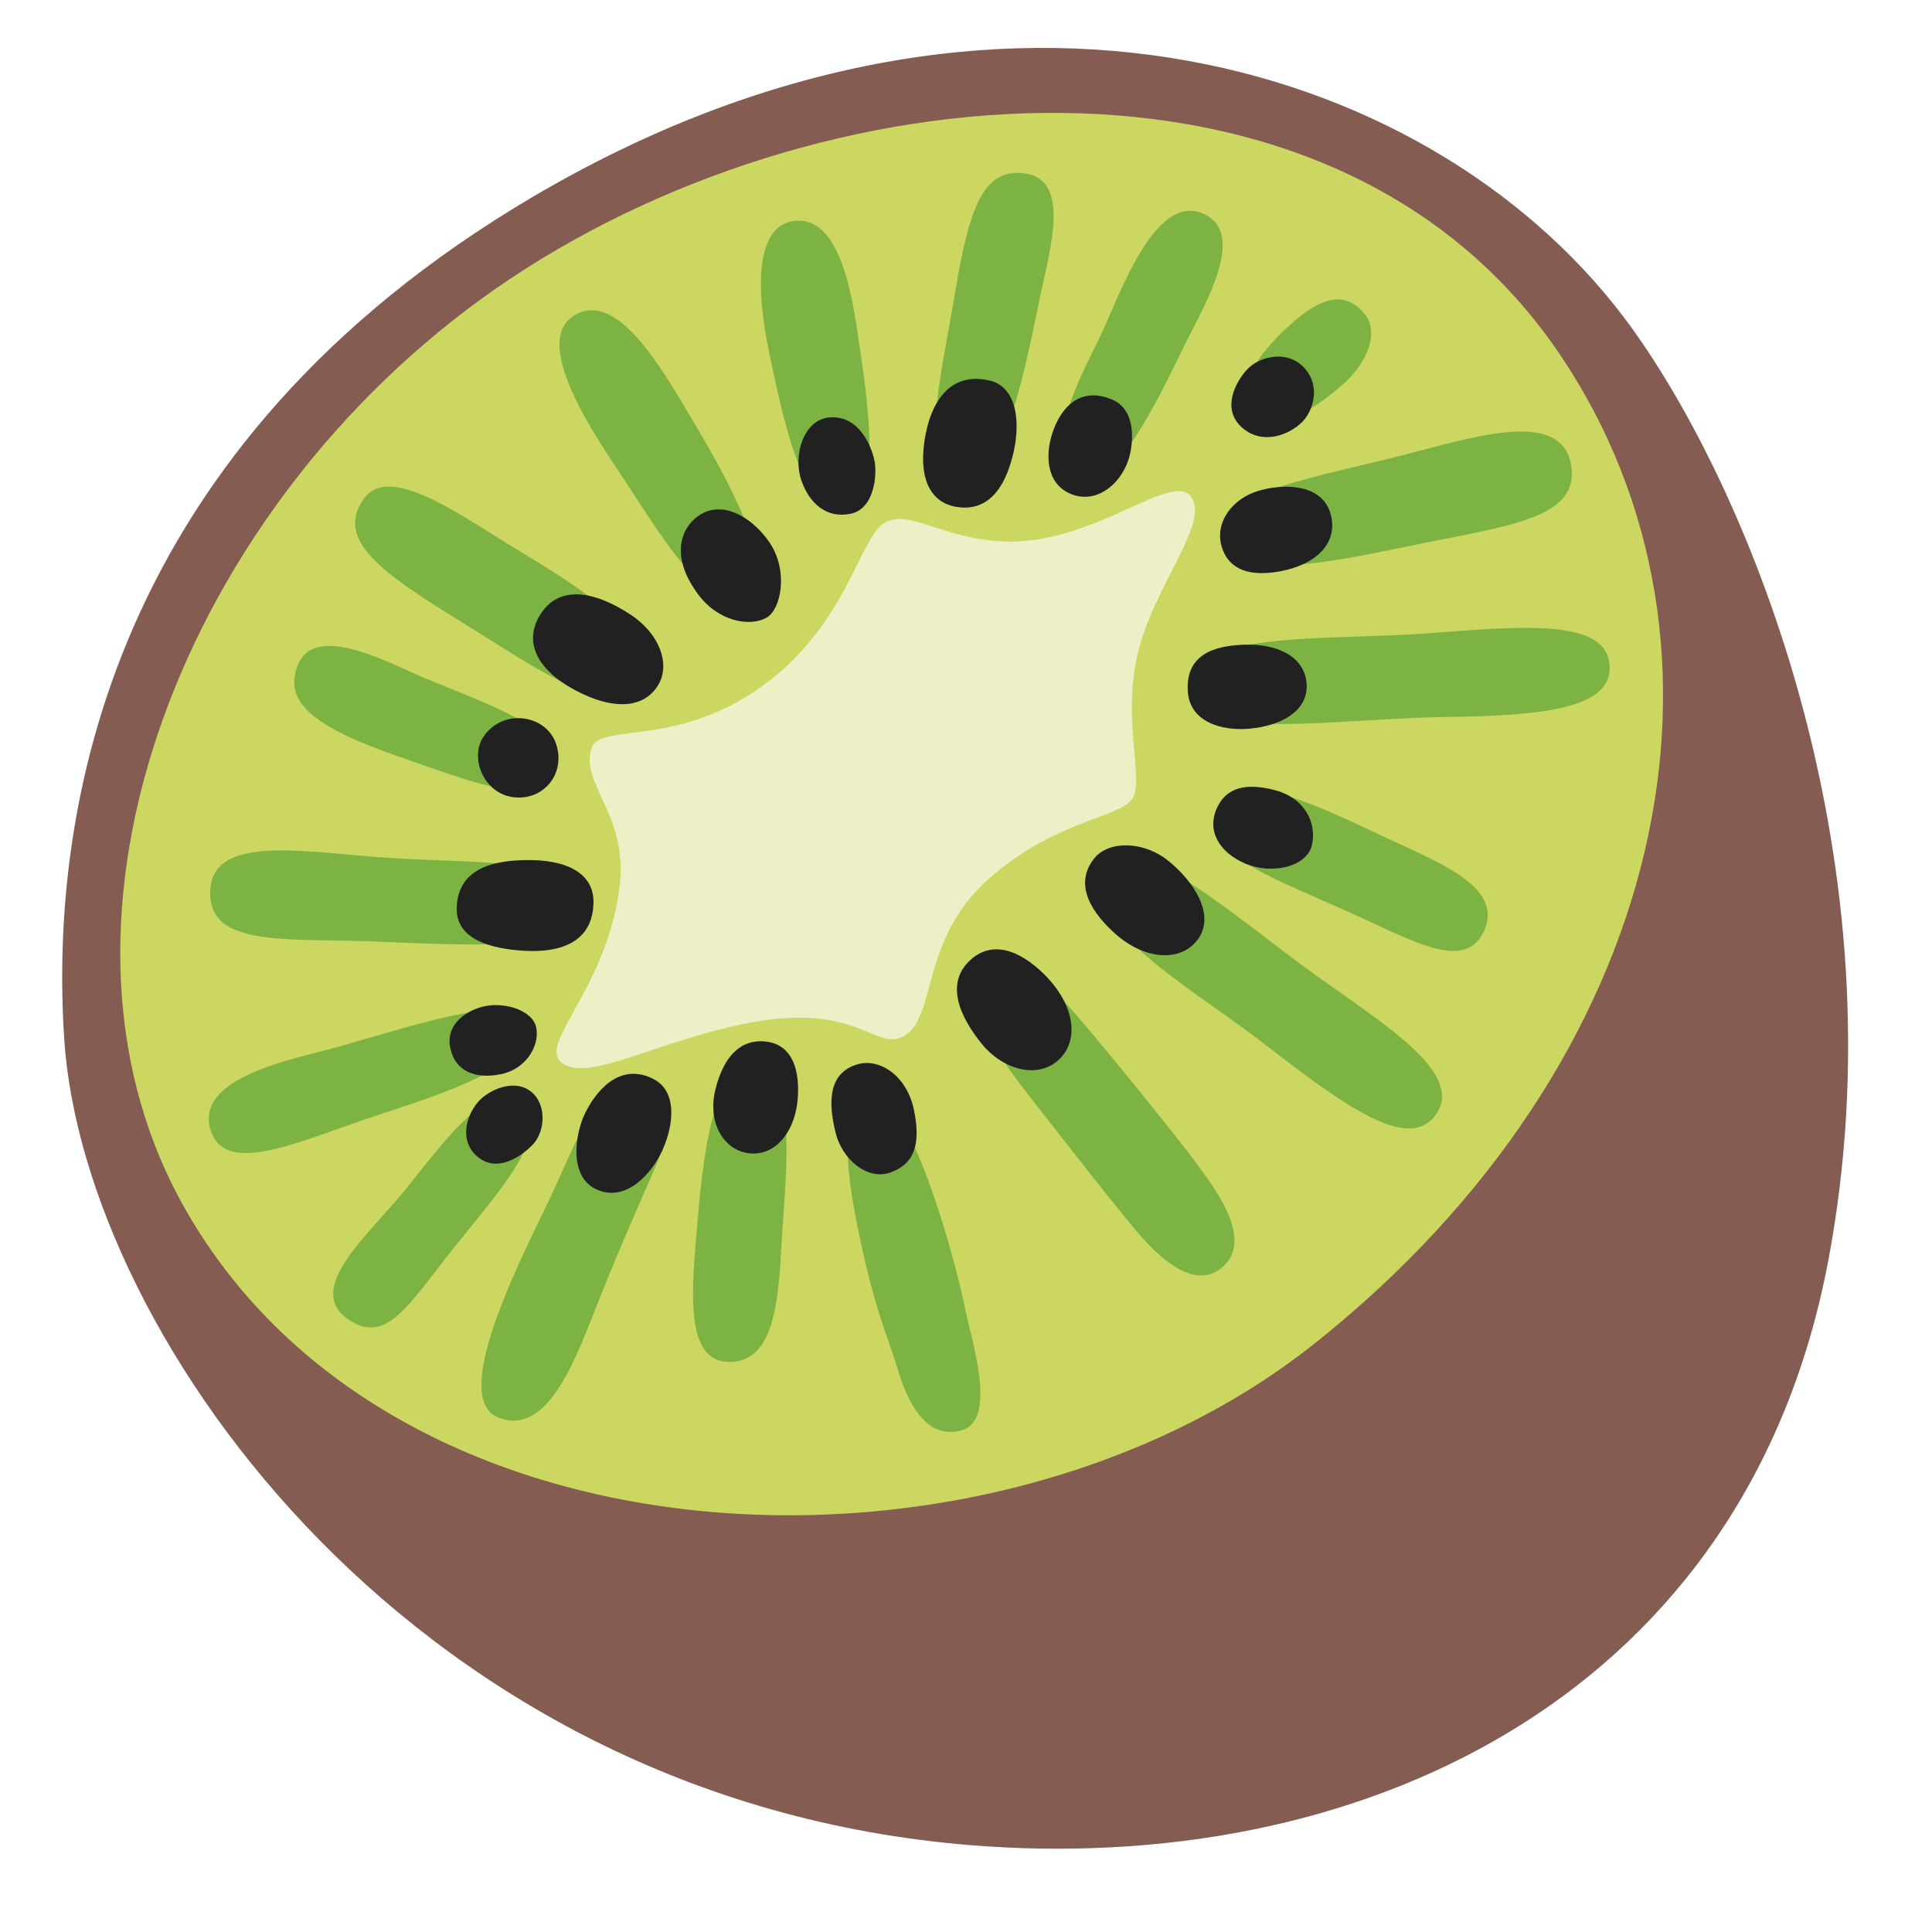
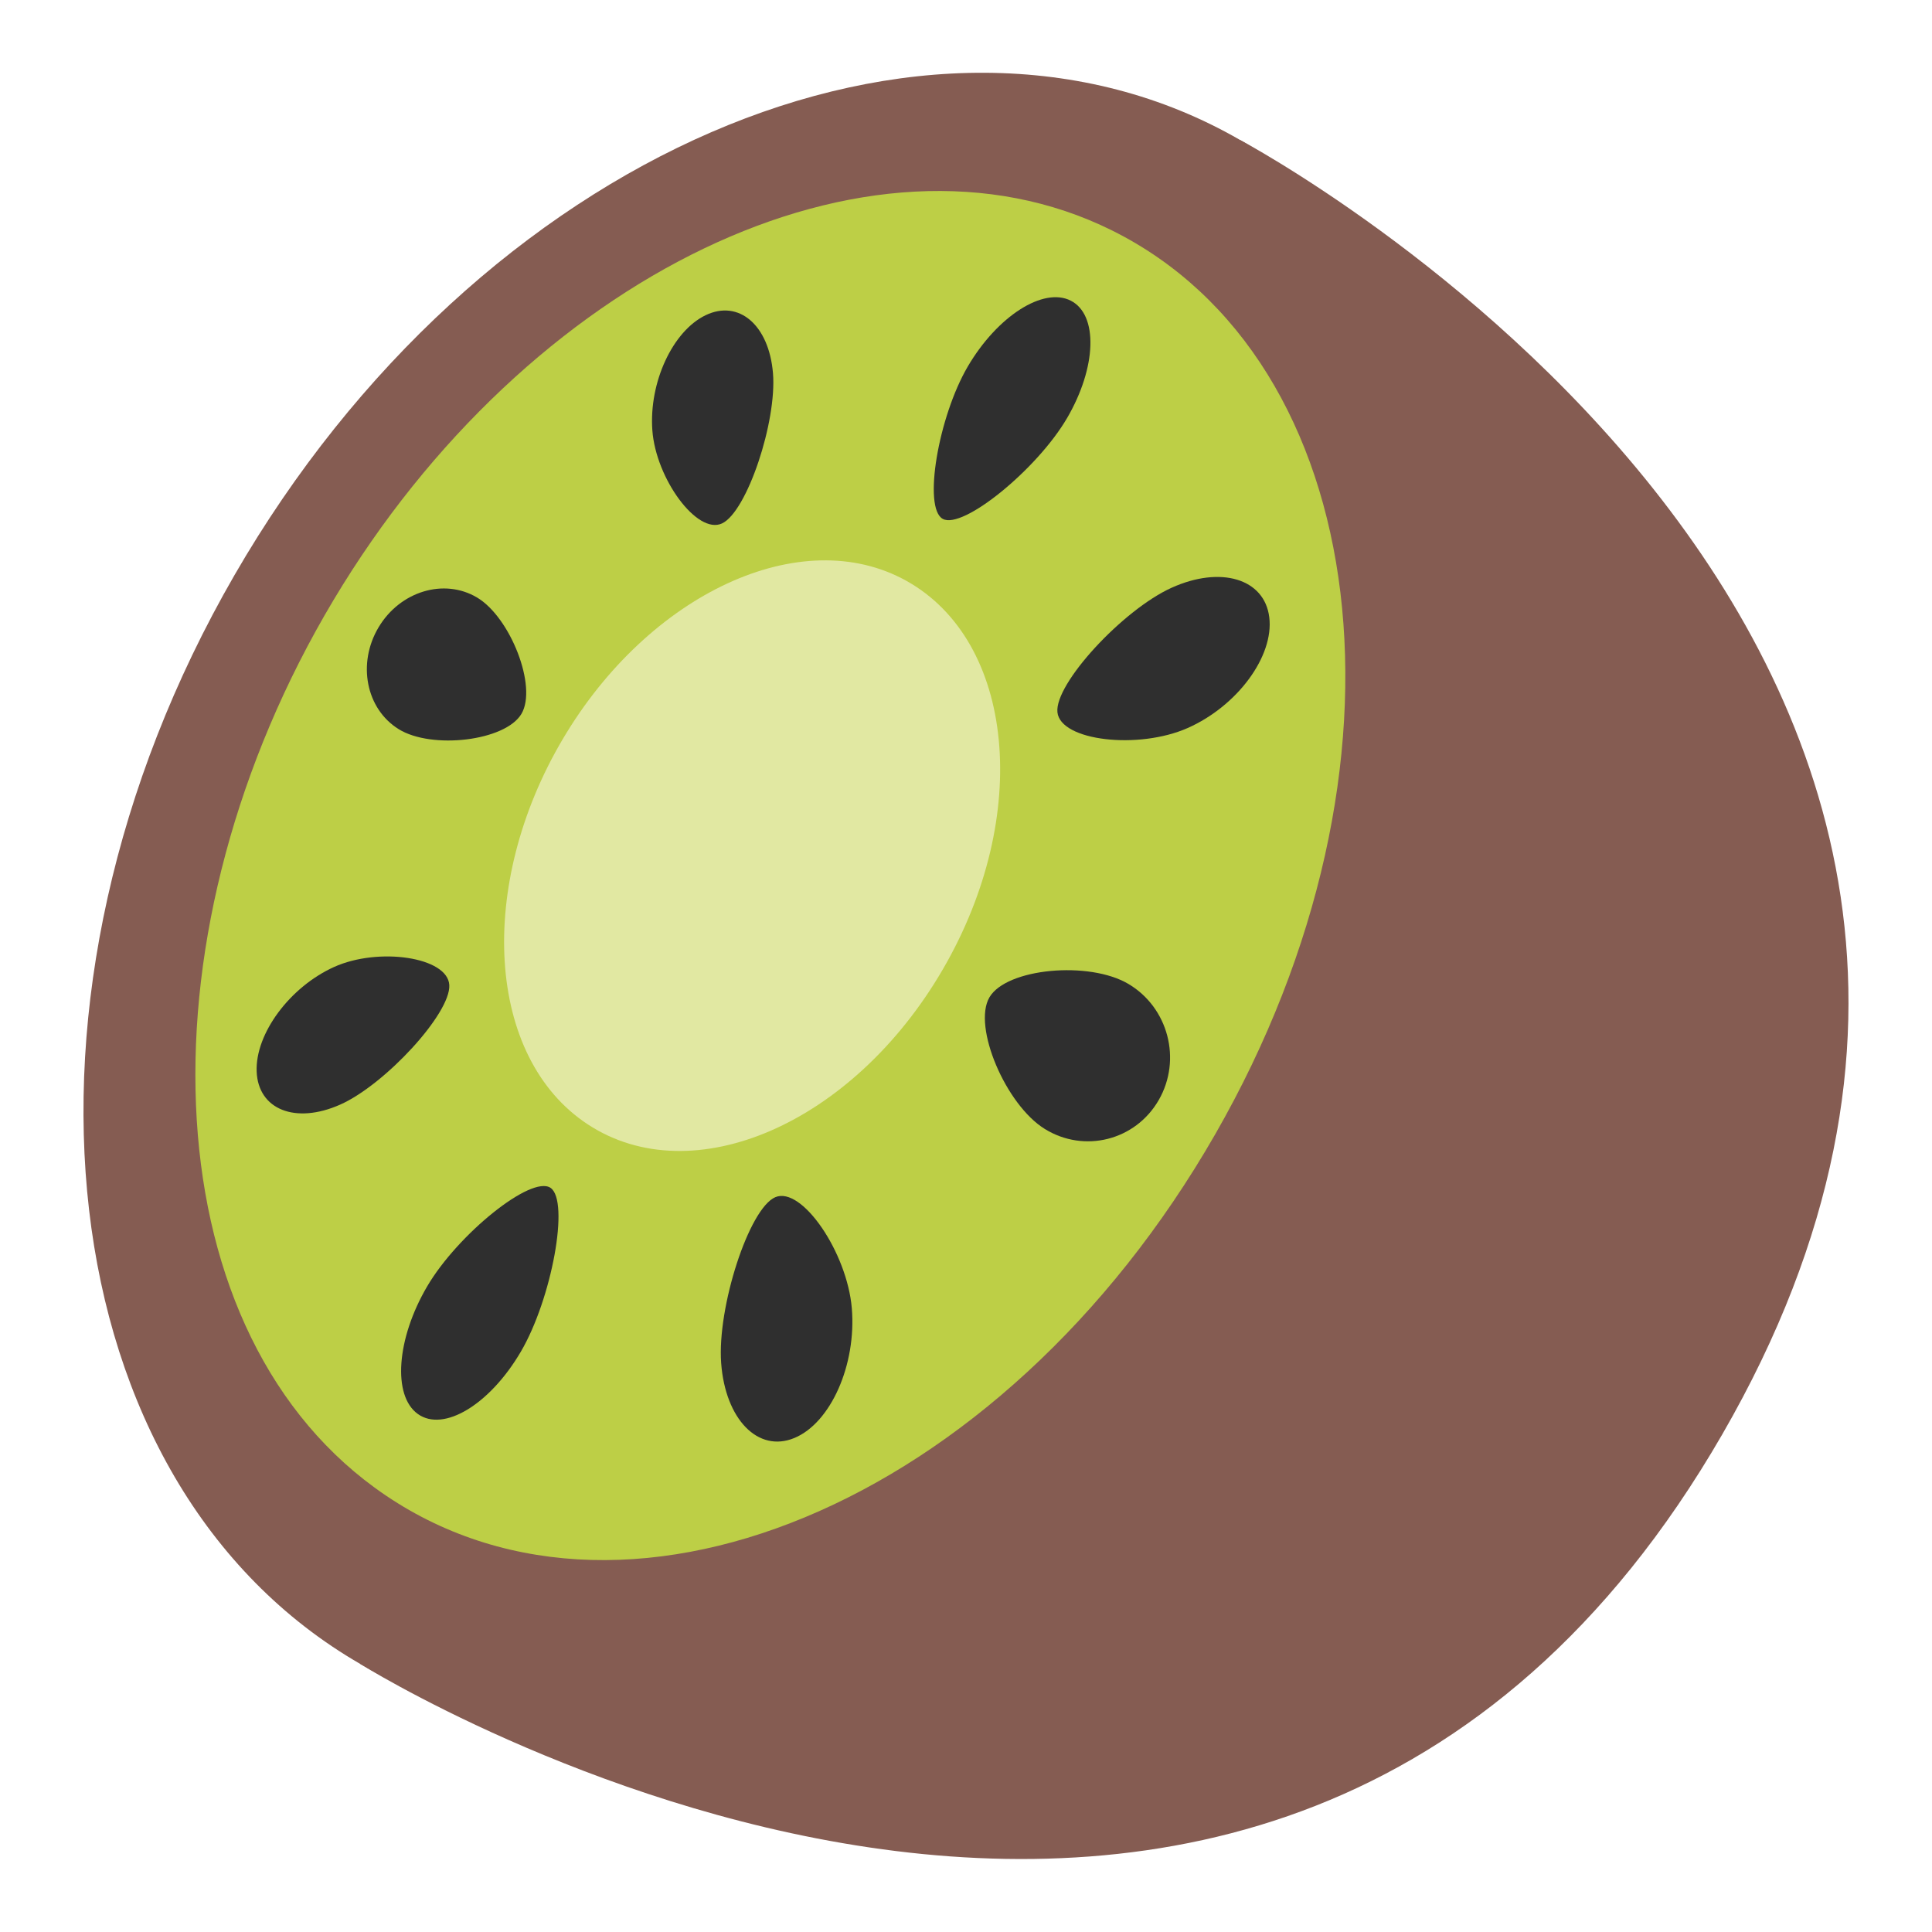
- <svg xmlns="http://www.w3.org/2000/svg" width="100%" height="100%" viewBox="0 0 128 128" version="1.1" xml:space="preserve" style="fill-rule:evenodd;clip-rule:evenodd;stroke-linejoin:round;stroke-miterlimit:2;">
-   <path d="M4.26,68.9C5.58,88.6 27.73,119.8 65.29,122.32C90.96,124.05 115.76,111.97 121.13,83.51C126.07,57.35 116.05,32.72 108.08,21.69C95.64,4.48 66.47,-5.31 35.3,13.04C7.27,29.57 3.24,53.63 4.26,68.9Z" style="fill:rgb(133,92,82);fill-rule:nonzero;" />
-   <path d="M11.96,79.54C25.55,104.54 65.39,106.22 87.02,89.07C110.77,70.24 116.3,42.76 103.4,23.56C88.42,1.27 53.91,4.45 32.82,19.14C12.13,33.56 1.7,60.67 11.96,79.54Z" style="fill:rgb(204,215,97);fill-rule:nonzero;" />
-   <path d="M39.2,49.54C38.41,51.92 41.55,53.9 41.07,58.52C40.37,65.17 35.8,69 37.1,70.3C38.73,71.93 43.59,68.87 49.82,67.73C56.82,66.45 57.99,69.64 59.85,68.66C62.07,67.49 60.93,62.32 65.45,58.28C69.88,54.31 74.2,54.2 75.02,52.91C75.84,51.63 74.32,47.89 75.37,43.34C76.42,38.79 80.19,34.66 78.91,32.91C77.63,31.16 72.38,36.18 66.39,35.87C62.43,35.67 60.32,33.77 58.69,34.59C57.06,35.41 56.33,40.49 51.69,44.51C45.61,49.78 39.78,47.79 39.2,49.54Z" style="fill:rgb(237,240,199);fill-rule:nonzero;" />
-   <path d="M79.75,14.17C76.4,12.67 74.06,19.95 72.76,22.56C71.46,25.17 68.79,30.29 71.55,31.69C73.9,32.89 77.42,24.98 78.63,22.56C79.85,20.14 82.61,15.45 79.75,14.17Z" style="fill:rgb(124,179,66);fill-rule:nonzero;" />
-   <path d="M83.39,27.41C84.55,28.76 86.94,27.2 88.85,25.57C90.71,23.99 91.32,21.98 90.47,20.88C89.17,19.2 87.49,19.58 85.16,21.81C83.45,23.46 81.71,25.45 83.39,27.41Z" style="fill:rgb(124,179,66);fill-rule:nonzero;" />
-   <path d="M81.62,35.98C82.26,38.7 89.24,37 94.33,35.98C100.39,34.77 104.71,34.19 104.08,30.76C103.38,26.98 97.35,29.05 92.81,30.19C85.07,32.12 80.83,32.61 81.62,35.98Z" style="fill:rgb(124,179,66);fill-rule:nonzero;" />
-   <path d="M78.95,45.73C79.44,49.24 88.36,47.59 95.91,47.5C102.53,47.42 106.97,46.87 106.63,43.96C106.27,40.92 100.63,41.51 94.3,41.98C87.95,42.44 78.38,41.73 78.95,45.73Z" style="fill:rgb(124,179,66);fill-rule:nonzero;" />
-   <path d="M81.49,53.95C80.44,56.85 83.01,57.59 89.04,60.28C93.5,62.26 97.19,64.58 98.39,61.52C99.47,58.77 95.5,57.21 92.06,55.61C86.47,52.99 82.56,51.01 81.49,53.95Z" style="fill:rgb(124,179,66);fill-rule:nonzero;" />
-   <path d="M73.9,57.26C70.89,61.13 78.35,64.97 83.76,69.16C89.2,73.38 93.44,76.42 95.18,73.77C96.97,71.03 91.68,67.86 87.02,64.5C82.36,61.15 75.55,55.13 73.9,57.26Z" style="fill:rgb(124,179,66);fill-rule:nonzero;" />
-   <path d="M66.44,65.73C64.53,67.18 65.27,68.87 68.12,72.52C71.1,76.34 73.37,79.23 74.3,80.35C75.23,81.47 78.39,85.84 80.8,84.1C83.4,82.22 80.14,78.31 79.21,77C78.28,75.7 72.21,68.16 70.62,66.48C69.03,64.8 67.75,64.73 66.44,65.73Z" style="fill:rgb(124,179,66);fill-rule:nonzero;" />
-   <path d="M57.85,72.98C56.04,73.63 55.66,75.68 56.87,81.55C57.95,86.78 58.69,88.17 59.44,90.59C59.72,91.5 60.83,95.59 63.72,94.76C66.1,94.07 64.38,88.87 63.92,86.59C63.24,83.25 60.18,72.14 57.85,72.98Z" style="fill:rgb(124,179,66);fill-rule:nonzero;" />
-   <path d="M50.21,70.93C47.51,70.28 46.7,75.17 46.21,80.94C45.84,85.32 45.3,90.15 48.24,90.23C51.73,90.32 51.58,85 51.87,80.98C52.24,75.95 52.48,71.48 50.21,70.93Z" style="fill:rgb(124,179,66);fill-rule:nonzero;" />
-   <path d="M33,93.91C36.4,95.28 38.27,89.65 39.7,86.08C41.56,81.42 43.06,78.23 43.62,76.83C44.12,75.59 43.83,73.24 41.69,72.49C39.55,71.74 38.23,75.51 36.64,78.95C35.05,82.39 29.58,92.54 33,93.91Z" style="fill:rgb(124,179,66);fill-rule:nonzero;" />
-   <path d="M23,87.36C25.55,89.2 27.05,86.47 29.94,82.83C32.83,79.2 36.92,74.81 34.42,73.11C32.2,71.6 29.25,75.87 26.82,78.86C24.39,81.84 20.21,85.34 23,87.36Z" style="fill:rgb(124,179,66);fill-rule:nonzero;" />
-   <path d="M13.98,74.95C14.89,77.62 18.8,76.06 23.27,74.48C27.74,72.9 35.85,70.82 34.64,67.69C33.9,65.78 27.87,67.8 22.28,69.39C19.5,70.17 12.76,71.36 13.98,74.95Z" style="fill:rgb(124,179,66);fill-rule:nonzero;" />
-   <path d="M13.94,59.47C14.2,62.82 19.44,62.12 25.4,62.4C35.76,62.88 38.17,62.47 38.23,60.14C38.32,56.6 31.9,57.31 25.07,56.79C19.61,56.37 13.61,55.27 13.94,59.47Z" style="fill:rgb(124,179,66);fill-rule:nonzero;" />
-   <path d="M19.76,44C18.76,46.36 20.48,48.05 26.21,50.05C32.49,52.24 35.09,53.35 36.27,50.86C37.45,48.37 32.86,46.88 28.15,44.93C25.99,44.04 20.95,41.2 19.76,44Z" style="fill:rgb(124,179,66);fill-rule:nonzero;" />
-   <path d="M24.13,33.01C22.12,35.76 25.35,37.99 30.56,41.2C35.73,44.38 40.52,47.97 42.53,44.95C44.32,42.26 36.83,37.99 33.57,35.99C30.31,33.99 25.77,30.75 24.13,33.01Z" style="fill:rgb(124,179,66);fill-rule:nonzero;" />
-   <path d="M38,20.93C36.3,22.03 36.8,24.93 40.51,30.5C44.22,36.07 46.47,40.33 49.27,39.1C51.8,37.99 47.96,31.33 45.82,27.73C43.73,24.19 40.78,19.13 38,20.93Z" style="fill:rgb(124,179,66);fill-rule:nonzero;" />
-   <path d="M52.53,14.65C50.32,15 49.91,18.38 50.99,23.51C52.15,29.04 53.36,34.1 55.88,33.43C58.41,32.76 57.63,27.49 56.78,21.78C56.3,18.6 55.35,14.21 52.53,14.65Z" style="fill:rgb(124,179,66);fill-rule:nonzero;" />
-   <path d="M67.91,11.49C65.27,11.12 64.25,13.45 63.29,19.32C62.32,25.19 60.84,30.34 63.57,31.54C66.46,32.81 68.1,23.45 68.95,19.46C69.59,16.43 70.93,11.92 67.91,11.49Z" style="fill:rgb(124,179,66);fill-rule:nonzero;" />
-   <path d="M65.63,25.23C62.96,24.56 61.62,26.61 61.24,29.27C60.86,31.93 61.8,33.29 63.29,33.57C65.08,33.9 66.35,32.86 67.02,30.48C67.7,28.1 67.39,25.68 65.63,25.23Z" style="fill:rgb(33,33,33);fill-rule:nonzero;" />
-   <path d="M70.74,32.63C72.22,33.4 73.9,32.54 74.66,30.74C75.1,29.69 75.39,27.22 73.72,26.49C71.88,25.69 70.51,26.58 69.8,28.47C69.23,29.99 69.28,31.87 70.74,32.63Z" style="fill:rgb(33,33,33);fill-rule:nonzero;" />
-   <path d="M82.35,28.38C83.65,29.47 85.37,28.85 86.27,27.96C86.98,27.25 87.54,25.6 86.41,24.37C85.28,23.14 83.44,23.62 82.64,24.46C81.83,25.32 80.88,27.16 82.35,28.38Z" style="fill:rgb(33,33,33);fill-rule:nonzero;" />
-   <path d="M88.2,34.23C88.59,36.08 87.11,37.44 84.76,37.86C82.4,38.28 81.22,37.48 80.89,36.02C80.56,34.56 81.64,33.05 83.34,32.53C85.04,32.01 87.73,32.01 88.2,34.23Z" style="fill:rgb(33,33,33);fill-rule:nonzero;" />
-   <path d="M78.69,45.73C78.78,47.9 81.05,48.43 82.75,48.28C84.92,48.09 86.62,47.1 86.57,45.4C86.52,43.7 84.94,42.66 82.51,42.71C80.43,42.76 78.58,43.37 78.69,45.73Z" style="fill:rgb(33,33,33);fill-rule:nonzero;" />
-   <path d="M80.65,53.48C79.92,55 80.74,56.45 82.49,57.21C84.24,57.96 86.59,57.45 86.92,55.98C87.25,54.52 86.45,52.87 84.47,52.35C82.49,51.83 81.26,52.21 80.65,53.48Z" style="fill:rgb(33,33,33);fill-rule:nonzero;" />
-   <path d="M72.53,56.83C71.29,58.32 71.92,60.09 73.85,61.83C75.78,63.57 78.07,63.74 79.23,62.4C80.69,60.7 79.04,58.34 77.39,57.02C75.74,55.7 73.48,55.7 72.53,56.83Z" style="fill:rgb(33,33,33);fill-rule:nonzero;" />
-   <path d="M64.37,63.53C62.51,65.13 63.66,67.45 65.03,69.14C66.4,70.84 68.66,71.5 70.08,70.27C71.5,69.04 71.31,66.64 69.14,64.51C67.39,62.81 65.69,62.4 64.37,63.53Z" style="fill:rgb(33,33,33);fill-rule:nonzero;" />
-   <path d="M56.82,70.51C54.74,71.11 54.93,73.29 55.36,75.04C55.78,76.79 57.45,78.23 58.99,77.68C60.59,77.11 61.02,75.79 60.55,73.53C60.08,71.27 58.29,70.09 56.82,70.51Z" style="fill:rgb(33,33,33);fill-rule:nonzero;" />
-   <path d="M50.69,69C48.98,68.84 47.91,70.09 47.39,72.21C46.87,74.33 47.91,76.22 49.65,76.41C51.39,76.6 52.72,74.95 52.86,72.68C53,70.41 52.2,69.14 50.69,69Z" style="fill:rgb(33,33,33);fill-rule:nonzero;" />
-   <path d="M43.24,71.46C40.84,70.29 39.28,72.64 38.71,73.87C38.14,75.1 37.62,77.97 39.56,78.82C41.49,79.67 43.21,77.73 43.9,76.18C44.65,74.48 44.89,72.26 43.24,71.46Z" style="fill:rgb(33,33,33);fill-rule:nonzero;" />
-   <path d="M31.49,76.5C33,78.01 34.97,76.24 35.41,75.7C36.12,74.8 36.13,73.33 35.41,72.54C34.47,71.5 32.96,71.93 32.01,72.68C31.06,73.44 30.31,75.32 31.49,76.5Z" style="fill:rgb(33,33,33);fill-rule:nonzero;" />
-   <path d="M32.24,66.64C30.98,66.86 29.5,67.82 29.83,69.42C30.16,71.02 31.53,71.5 33.18,71.17C34.83,70.84 35.73,69.33 35.54,68.15C35.36,66.97 33.56,66.41 32.24,66.64Z" style="fill:rgb(33,33,33);fill-rule:nonzero;" />
-   <path d="M30.26,60.09C30.18,61.93 31.87,62.76 34.41,62.97C37.85,63.25 39.28,61.92 39.32,59.81C39.36,57.87 37.57,56.93 34.79,56.98C32.01,57.03 30.36,57.92 30.26,60.09Z" style="fill:rgb(33,33,33);fill-rule:nonzero;" />
-   <path d="M32,48.86C31.12,50.23 32.05,52.59 34.04,52.82C36.04,53.05 37.5,51.23 36.84,49.28C36.18,47.32 33.27,46.89 32,48.86Z" style="fill:rgb(33,33,33);fill-rule:nonzero;" />
-   <path d="M35.78,40.74C34.51,42.82 35.97,44.75 38.61,45.98C40.91,47.05 42.67,46.83 43.56,45.46C44.46,44.09 43.75,41.97 41.67,40.65C39.28,39.12 37,38.76 35.78,40.74Z" style="fill:rgb(33,33,33);fill-rule:nonzero;" />
-   <path d="M46.49,34.04C45.3,34.7 44.22,36.59 46.21,39.32C47.58,41.21 49.7,41.54 50.79,40.92C51.73,40.39 52.25,37.9 51.03,36.01C49.99,34.44 48.1,33.15 46.49,34.04Z" style="fill:rgb(33,33,33);fill-rule:nonzero;" />
-   <path d="M54.84,27.67C53.23,27.89 52.53,30.17 53.09,31.82C53.61,33.33 54.74,34.37 56.35,34.04C57.95,33.71 58.1,31.45 57.95,30.6C57.81,29.75 56.96,27.39 54.84,27.67Z" style="fill:rgb(33,33,33);fill-rule:nonzero;" />
+ <svg xmlns="http://www.w3.org/2000/svg" width="128" height="128" style="enable-background:new 0 0 128 128;" version="1.1" id="svg38">
+   <defs id="defs38">
+     </defs>
+   <g id="g68" transform="matrix(0.9308087,0.5374027,-0.5374027,0.9308087,39.68579,-27.36599)" style="stroke-width:0.93">
+     <path style="fill:#855c52;fill-opacity:1;stroke-width:8.44;stroke-linecap:round" d="m 51.282,9.764 c 0,0 65.62,-2.365 65.62,54.236 0,56.601 -65.62,54.236 -65.62,54.236 z" id="path67" />
+     <ellipse style="fill:#855c52;fill-opacity:1;stroke-width:8.44;stroke-linecap:round" id="circle48" cx="51.282" cy="64" rx="40.285" ry="54.236" />
+     <g id="g67" transform="matrix(0.7727601,0,0,1,-2.669541,-3.141086)" style="stroke-width:1.058">
+       <path id="circle49" style="fill:#bdcf46;stroke-width:9.601;stroke-linecap:round" d="M 107.736,66.747 C 107.828,93.336 87.457,113.487 63.766,111.521 41.612,109.683 25.06,88.956 25.522,65.404 25.977,42.16 42.907,22.733 64.552,21.682 87.66,20.559 107.645,40.549 107.736,66.747 Z" />
+       <path id="circle50" style="fill:#e1e8a2;stroke-width:9.601;stroke-linecap:round" d="M 82.342,66.332 C 82.302,77.376 73.967,86.007 63.993,85.559 54.302,85.123 46.761,76.236 46.903,65.754 c 0.142,-10.421 7.837,-18.915 17.429,-19.03 9.87,-0.118 18.05,8.632 18.01,19.608 z" />
+       <path id="path50" style="fill:#2f2f2f;stroke-width:9.601;stroke-linecap:round" d="m 68.937,33.095 c -0.027,3.644 -2.738,9.167 -4.566,9.201 -1.818,0.033 -4.385,-5.321 -4.349,-8.918 0.036,-3.589 2.037,-6.575 4.486,-6.676 2.466,-0.102 4.457,2.757 4.43,6.394 z" />
+       <path id="path51" style="fill:#2f2f2f;stroke-width:9.601;stroke-linecap:round" d="m 68.439,99.747 c 0.028,-3.775 -2.634,-9.555 -4.486,-9.651 -1.842,-0.095 -4.552,5.334 -4.589,9.059 -0.037,3.732 1.947,6.915 4.448,7.103 2.52,0.19 4.599,-2.728 4.627,-6.51 z" />
+       <path id="path52" style="fill:#2f2f2f;stroke-width:9.601;stroke-linecap:round" d="m 95.749,71.719 c -3.664,-0.086 -9.077,-3.236 -9.072,-5.315 0.005,-2.077 5.417,-5.038 9.071,-5.004 3.691,0.034 6.716,2.388 6.722,5.262 0.006,2.879 -3.019,5.145 -6.721,5.057 z" />
+       <path id="path53" style="fill:#2f2f2f;stroke-width:9.601;stroke-linecap:round" d="m 35.173,70.291 c 3.099,0.073 7.841,-2.65 7.869,-4.601 0.029,-1.949 -4.618,-4.814 -7.71,-4.843 -3.063,-0.028 -5.564,2.041 -5.611,4.625 -0.048,2.587 2.382,4.746 5.452,4.818 z" />
+       <path id="path54" style="fill:#2f2f2f;stroke-width:9.601;stroke-linecap:round" d="M 82.729,94.188 C 80.223,91.34 78.487,85.079 79.856,83.668 c 1.373,-1.416 7.16,0.73 9.714,3.569 2.577,2.864 3.123,6.773 1.205,8.7 -1.91,1.92 -5.518,1.123 -8.046,-1.749 z" />
+       <path id="path55" style="fill:#2f2f2f;stroke-width:9.601;stroke-linecap:round" d="m 40.781,46.524 c 2.173,2.469 7.272,4.203 8.524,2.816 1.255,-1.391 -0.268,-7.139 -2.482,-9.598 -2.196,-2.439 -5.306,-2.88 -6.958,-1.009 -1.646,1.864 -1.24,5.341 0.916,7.791 z" />
+       <path id="path56" style="fill:#2f2f2f;stroke-width:9.601;stroke-linecap:round" d="m 89.637,45.905 c -2.538,2.696 -8.283,4.614 -9.631,3.181 -1.342,-1.427 0.427,-7.48 2.918,-10.164 2.504,-2.699 6.054,-3.354 7.926,-1.438 1.884,1.929 1.34,5.71 -1.212,8.421 z" />
+       <path id="path57" style="fill:#2f2f2f;stroke-width:9.601;stroke-linecap:round" d="m 46.105,92.136 c 2.311,-2.454 4.002,-8.285 2.771,-9.744 -1.225,-1.452 -6.417,0.143 -8.687,2.59 -2.258,2.433 -2.783,5.988 -1.174,7.961 1.618,1.985 4.791,1.634 7.09,-0.807 z" />
+     </g>
+   </g>
+   <g id="g66" transform="matrix(1.074805,0,0,1.074805,-184.5324,-12.1251)" style="stroke-width:0.93">
+     <circle style="fill:#855c52;fill-opacity:1;stroke-width:8.44;stroke-linecap:round" id="circle57" cx="63.304" cy="67.141" r="54.236" />
+     <circle style="fill:#bdcf46;fill-opacity:1;stroke-width:8.44;stroke-linecap:round" id="circle58" cx="63.304" cy="67.141" r="43.603" />
+     <circle style="fill:#e1e8a2;fill-opacity:1;stroke-width:8.44;stroke-linecap:round" id="circle59" cx="63.304" cy="67.141" r="18.851" />
+     <path id="path59" style="fill:#2f2f2f;stroke-width:8.44;stroke-linecap:round" d="m 68.092,35.003 c 0,3.576 -2.834,8.935 -4.787,8.935 -1.953,0 -4.787,-5.359 -4.787,-8.935 0,-3.576 2.143,-6.476 4.787,-6.476 2.644,2e-6 4.787,2.899 4.787,6.476 z" />
+     <path id="path60" style="fill:#2f2f2f;stroke-width:8.44;stroke-linecap:round" d="m 68.092,99.279 c 0,-3.576 -2.834,-8.935 -4.787,-8.935 -1.953,0 -4.787,5.359 -4.787,8.935 0,3.576 2.143,6.476 4.787,6.476 2.644,-1e-5 4.787,-2.899 4.787,-6.476 z" />
+     <path id="path61" style="fill:#2f2f2f;stroke-width:8.44;stroke-linecap:round" d="m 95.443,71.928 c -3.576,0 -8.935,-2.834 -8.935,-4.787 0,-1.953 5.359,-4.787 8.935,-4.787 3.576,0 6.476,2.143 6.476,4.787 0,2.644 -2.899,4.787 -6.476,4.787 z" />
+     <path id="path62" style="fill:#2f2f2f;stroke-width:8.44;stroke-linecap:round" d="m 31.166,71.928 c 3.576,0 8.935,-2.834 8.935,-4.787 0,-1.953 -5.359,-4.787 -8.935,-4.787 -3.576,0 -6.476,2.143 -6.476,4.787 10e-6,2.644 2.899,4.787 6.476,4.787 z" />
+     <path id="path63" style="fill:#2f2f2f;stroke-width:8.44;stroke-linecap:round" d="m 82.644,93.251 c -2.529,-2.529 -4.314,-8.322 -2.933,-9.703 1.381,-1.381 7.175,0.404 9.703,2.933 2.529,2.529 3.063,6.094 1.194,7.964 -1.87,1.87 -5.435,1.335 -7.964,-1.194 z" />
+     <path id="path64" style="fill:#2f2f2f;stroke-width:8.44;stroke-linecap:round" d="m 37.194,47.801 c 2.529,2.529 8.322,4.314 9.703,2.933 1.381,-1.381 -0.404,-7.175 -2.933,-9.703 -2.529,-2.529 -6.094,-3.063 -7.964,-1.194 -1.87,1.87 -1.335,5.435 1.194,7.964 z" />
+     <path id="path65" style="fill:#2f2f2f;stroke-width:8.44;stroke-linecap:round" d="m 89.415,47.801 c -2.529,2.529 -8.322,4.314 -9.703,2.933 -1.381,-1.381 0.404,-7.175 2.933,-9.703 2.529,-2.529 6.094,-3.063 7.964,-1.194 1.87,1.87 1.335,5.435 -1.194,7.964 z" />
+     <path id="path66" style="fill:#2f2f2f;stroke-width:8.44;stroke-linecap:round" d="m 43.964,93.251 c 2.529,-2.529 4.314,-8.322 2.933,-9.703 -1.381,-1.381 -7.175,0.404 -9.703,2.933 -2.529,2.529 -3.063,6.094 -1.194,7.964 1.87,1.87 5.435,1.335 7.964,-1.194 z" />
+   </g>
</svg>
